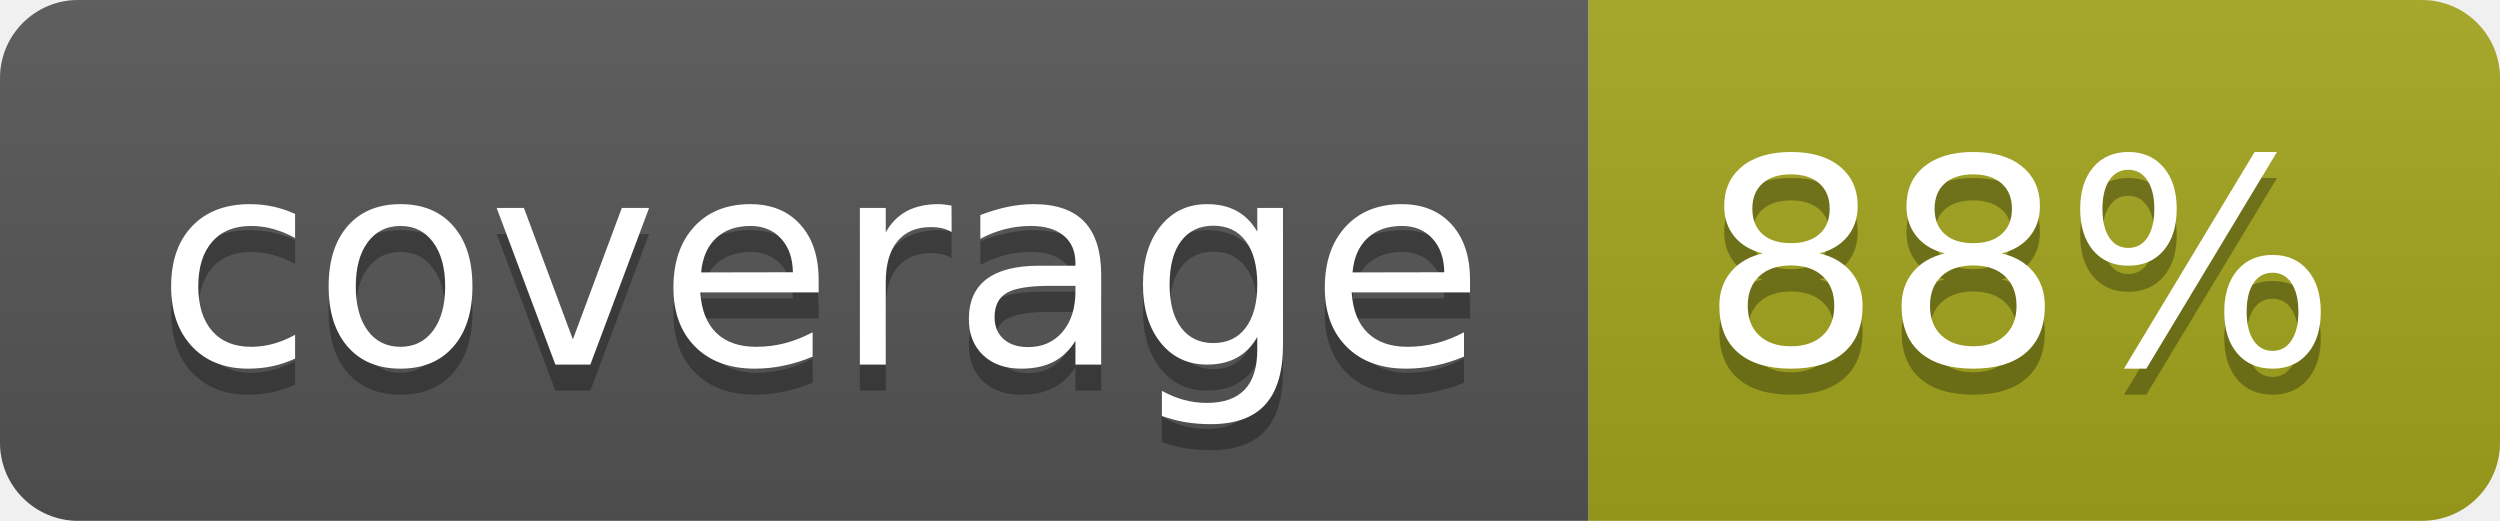
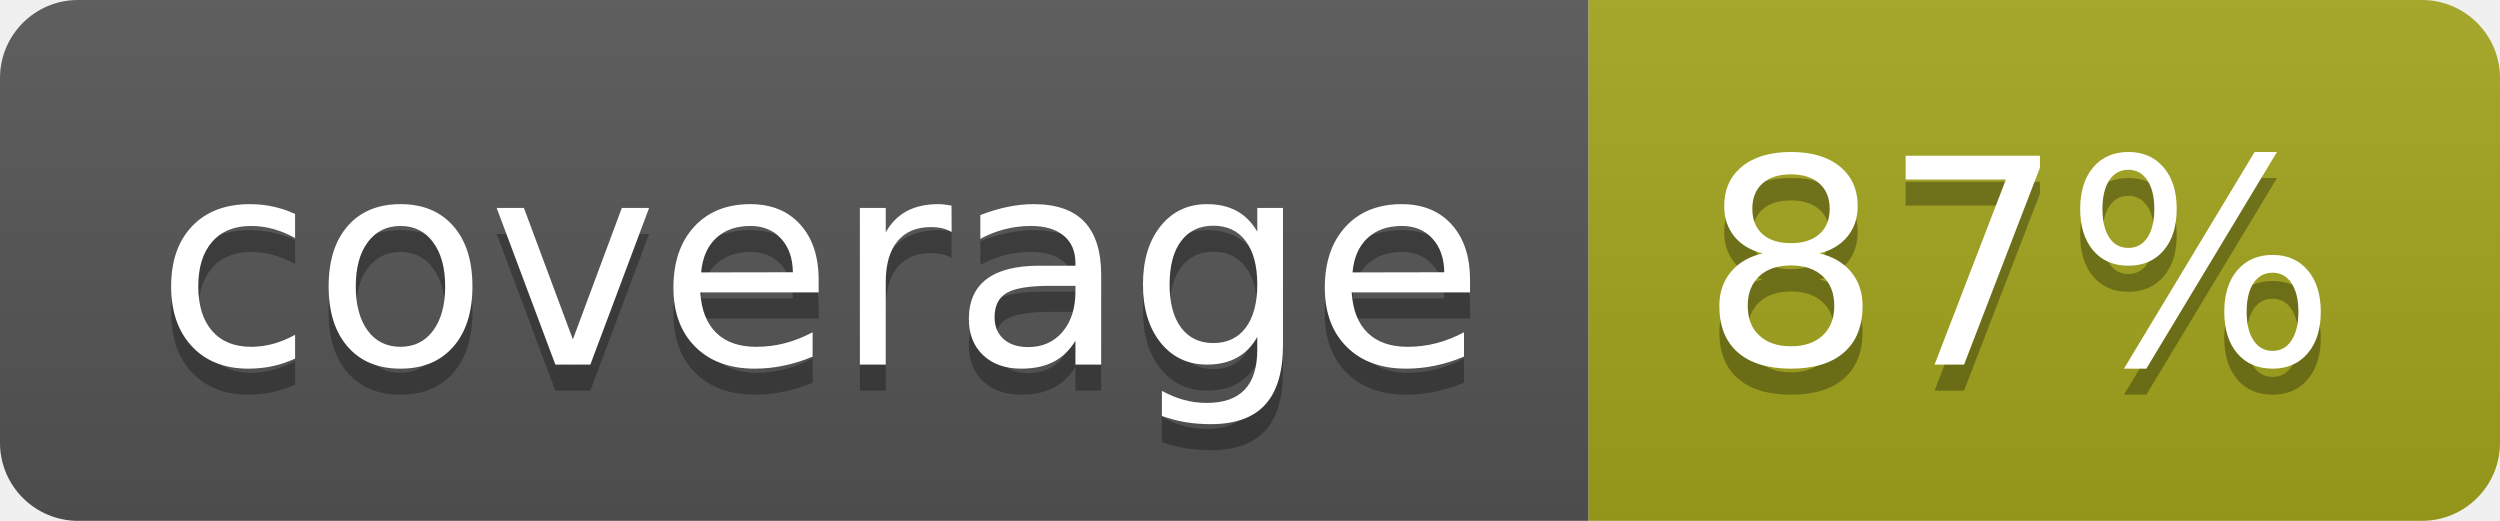
- <svg xmlns="http://www.w3.org/2000/svg" width="96" height="20" role="img" aria-label="coverage: 88%">
+ <svg xmlns="http://www.w3.org/2000/svg" width="96" height="20" role="img" aria-label="coverage: 87%">
  <linearGradient id="s" x2="0" y2="100%">
    <stop offset="0" stop-color="#bbb" stop-opacity=".1" />
    <stop offset="1" stop-opacity=".1" />
  </linearGradient>
  <clipPath id="r">
    <rect width="96" height="20" rx="3" fill="#fff" />
  </clipPath>
  <g clip-path="url(#r)">
    <rect width="61" height="20" fill="#555" />
    <rect x="61" width="35" height="20" fill="#a4a61d" />
    <rect width="96" height="20" fill="url(#s)" />
  </g>
  <g fill="#fff" text-anchor="middle" font-family="Verdana,Geneva,DejaVu Sans,sans-serif" text-rendering="geometricPrecision" font-size="110">
    <text aria-hidden="true" x="315" y="150" fill="#010101" fill-opacity=".3" transform="scale(.1)" textLength="510">coverage</text>
    <text x="315" y="140" transform="scale(.1)" fill="#fff" textLength="510">coverage</text>
-     <text aria-hidden="true" x="775" y="150" fill="#010101" fill-opacity=".3" transform="scale(.1)" textLength="250">88%</text>
-     <text x="775" y="140" transform="scale(.1)" fill="#fff" textLength="250">88%</text>
+     <text aria-hidden="true" x="775" y="150" fill="#010101" fill-opacity=".3" transform="scale(.1)" textLength="250">87%</text>
+     <text x="775" y="140" transform="scale(.1)" fill="#fff" textLength="250">87%</text>
  </g>
</svg>
